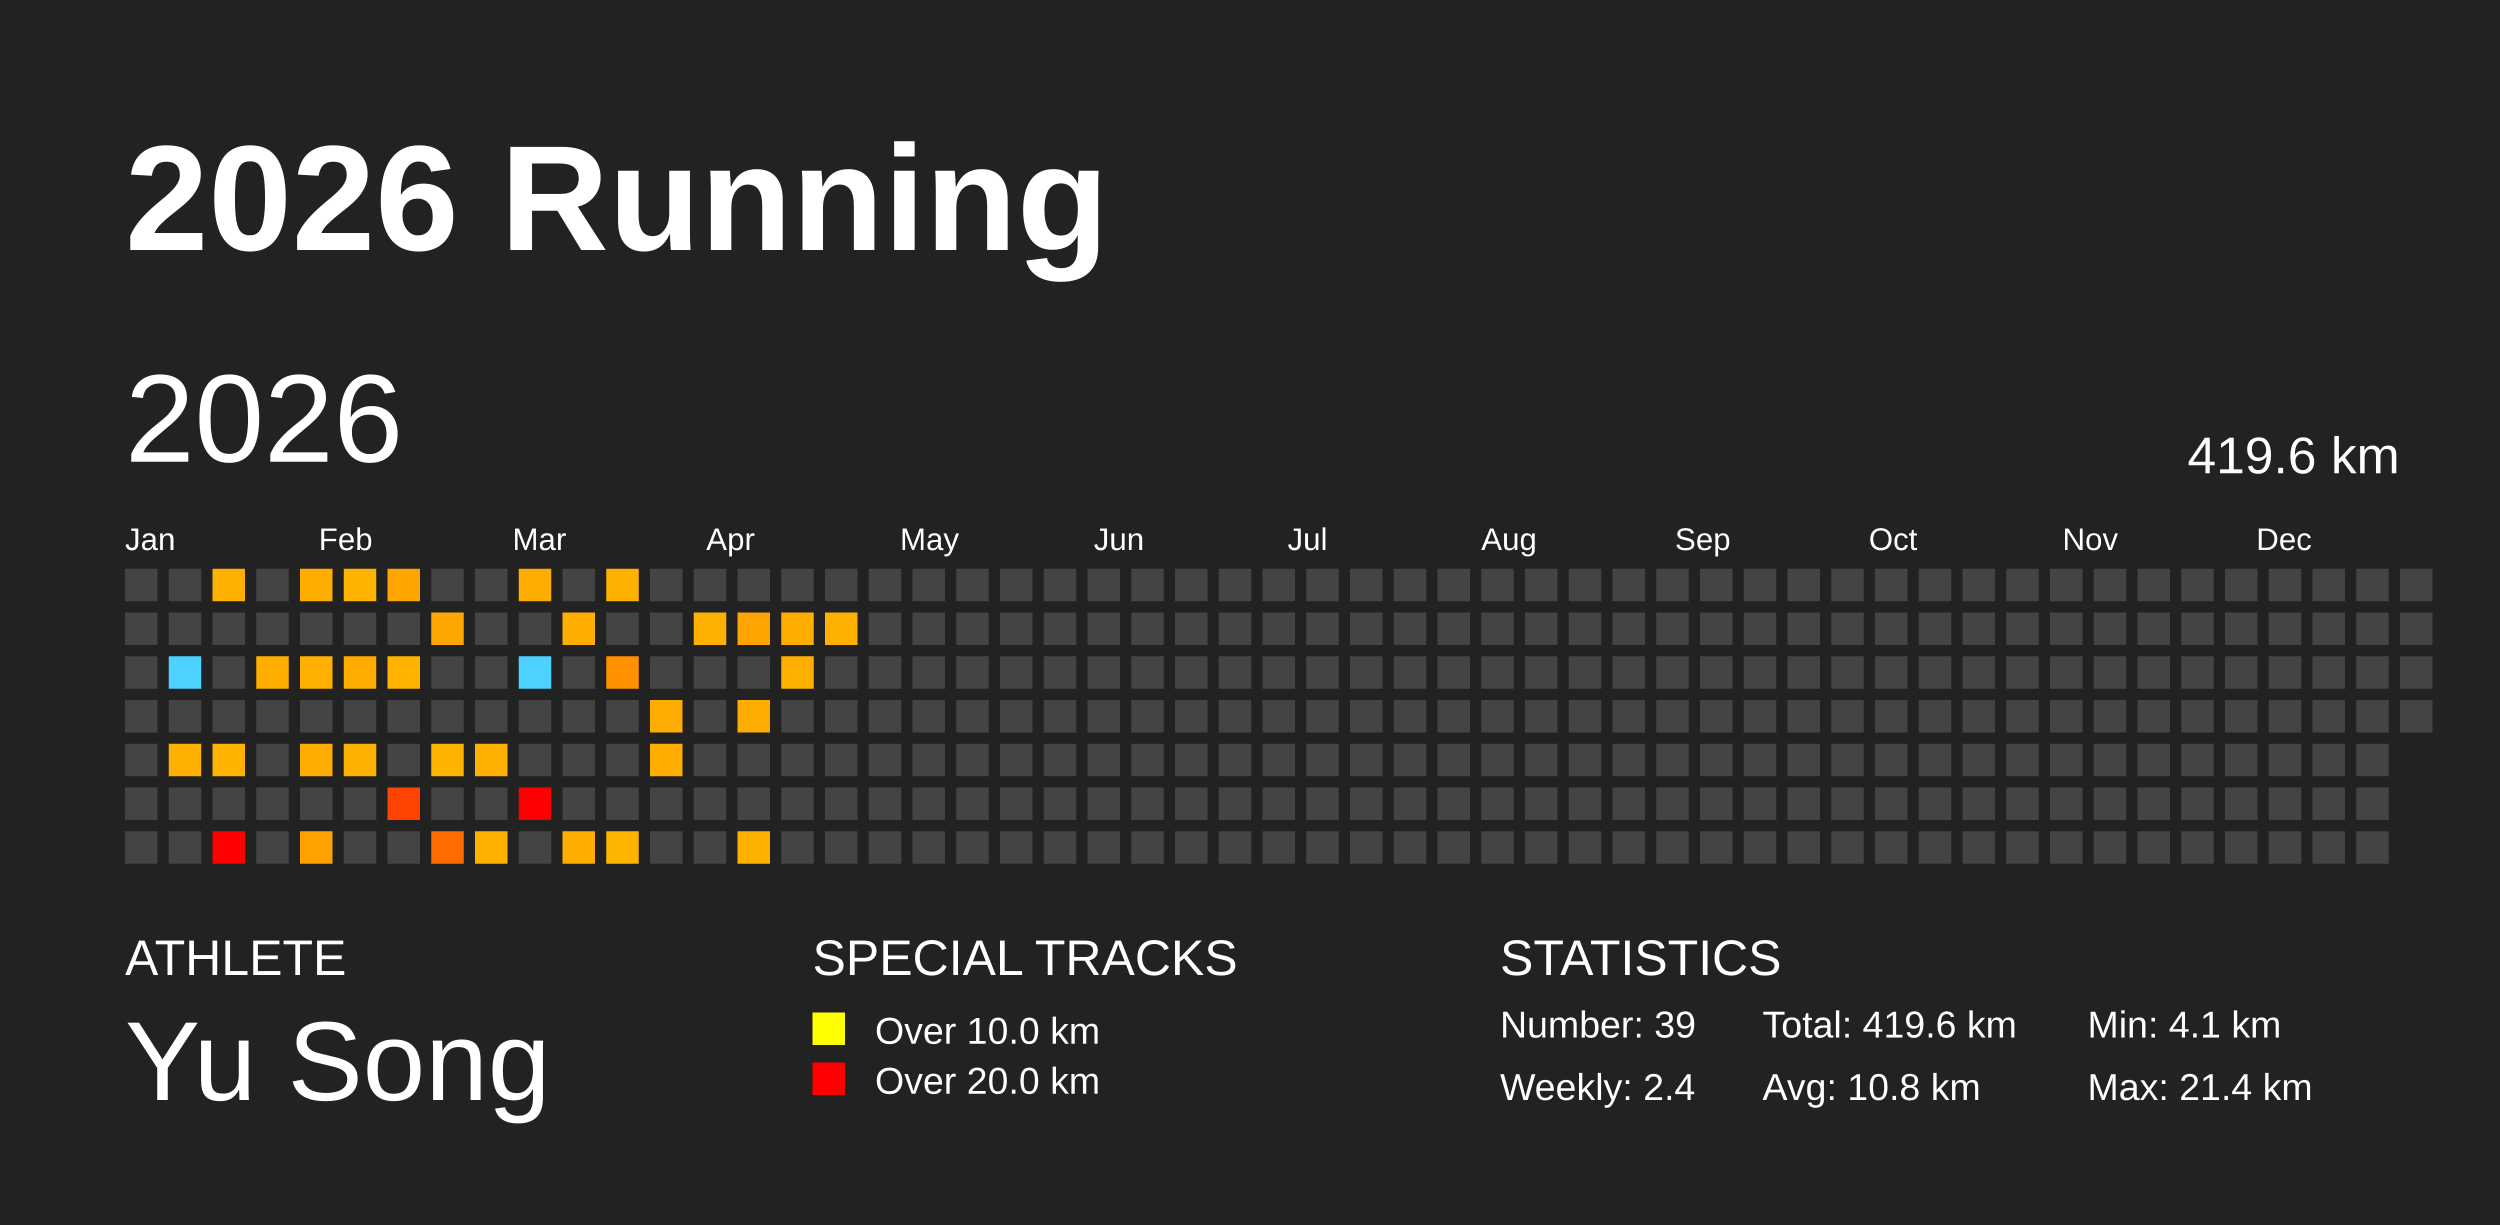
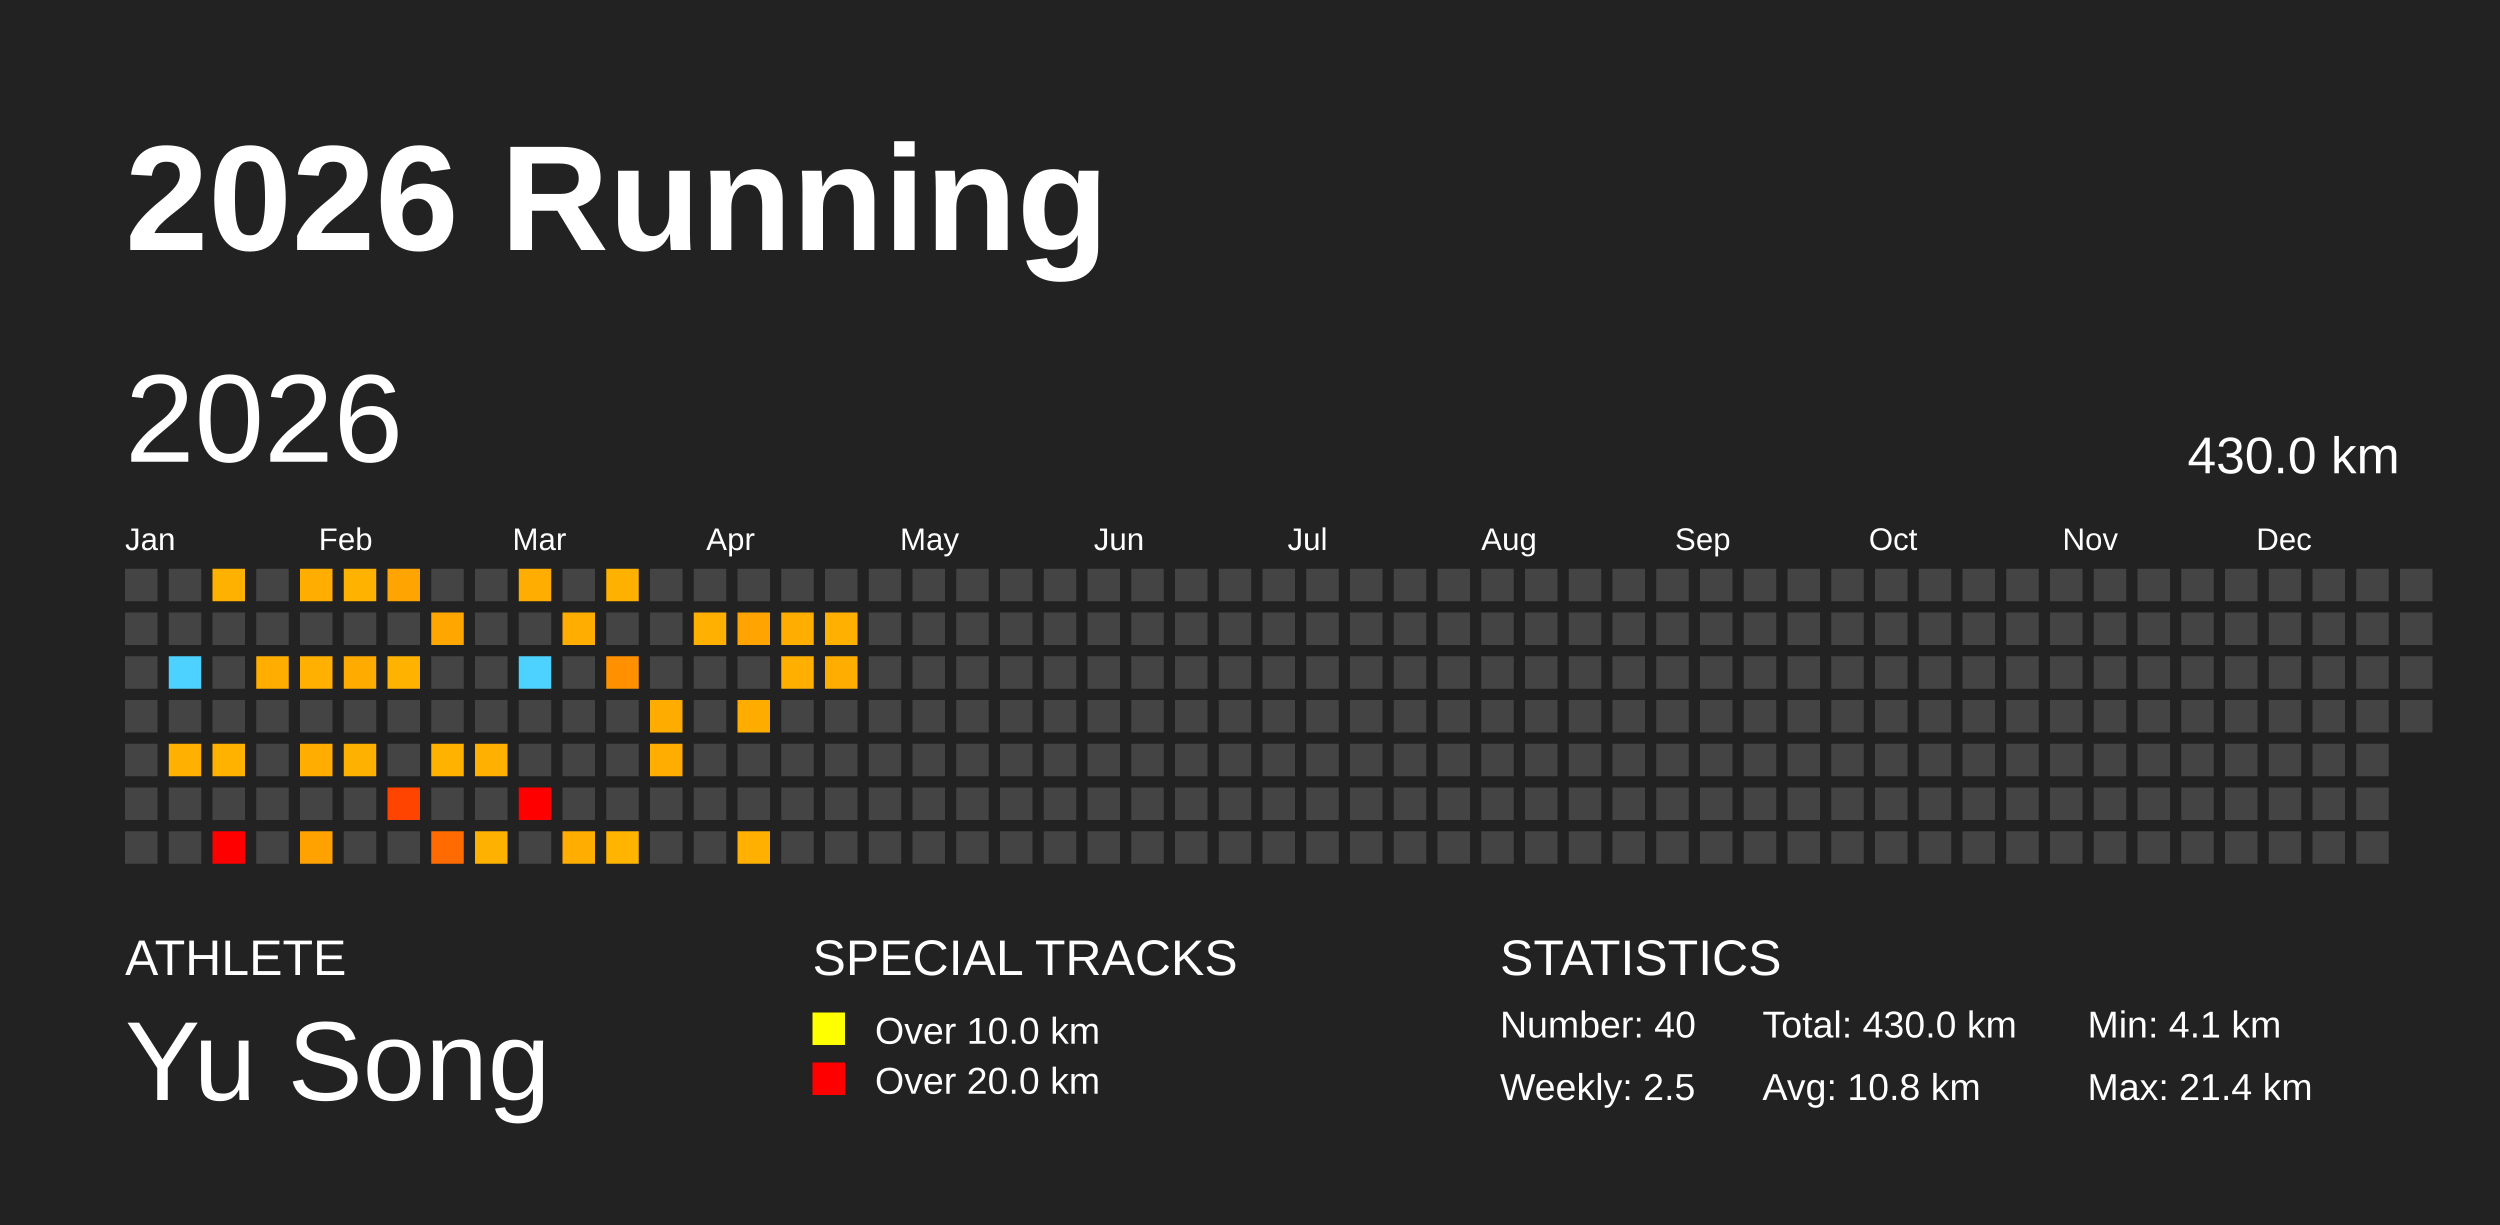
<svg xmlns="http://www.w3.org/2000/svg" baseProfile="full" height="98mm" version="1.1" viewBox="0,0,200,98" width="200mm">
  <defs />
  <rect fill="#222222" height="98" width="200" x="0" y="0" />
  <text fill="#FFFFFF" style="font-size:12px; font-family:Arial; font-weight:bold;" x="10" y="20">2026 Running</text>
  <text fill="#FFFFFF" style="font-size:4px; font-family:Arial" x="10" y="78">ATHLETE</text>
  <text fill="#FFFFFF" style="font-size:9px; font-family:Arial" x="10" y="88">Yu Song</text>
  <text fill="#FFFFFF" style="font-size:4px; font-family:Arial" x="65" y="78">SPECIAL TRACKS</text>
  <rect fill="yellow" height="2.6" width="2.6" x="65" y="81" />
  <text fill="#FFFFFF" style="font-size:3px; font-family:Arial" x="70" y="83.5">Over 10.0 km</text>
  <rect fill="red" height="2.6" width="2.6" x="65" y="85" />
  <text fill="#FFFFFF" style="font-size:3px; font-family:Arial" x="70" y="87.5">Over 20.0 km</text>
  <text fill="#FFFFFF" style="font-size:4px; font-family:Arial" x="120" y="78">STATISTICS</text>
-   <text fill="#FFFFFF" style="font-size:3px; font-family:Arial" x="120" y="83">Number: 39</text>
-   <text fill="#FFFFFF" style="font-size:3px; font-family:Arial" x="120" y="88">Weekly: 2.4</text>
-   <text fill="#FFFFFF" style="font-size:3px; font-family:Arial" x="141" y="83">Total: 419.6 km</text>
+   <text fill="#FFFFFF" style="font-size:3px; font-family:Arial" x="120" y="83">Number: 40</text>
+   <text fill="#FFFFFF" style="font-size:3px; font-family:Arial" x="120" y="88">Weekly: 2.5</text>
+   <text fill="#FFFFFF" style="font-size:3px; font-family:Arial" x="141" y="83">Total: 430.0 km</text>
  <text fill="#FFFFFF" style="font-size:3px; font-family:Arial" x="141" y="88">Avg: 10.8 km</text>
  <text fill="#FFFFFF" style="font-size:3px; font-family:Arial" x="167" y="83">Min: 4.1 km</text>
  <text fill="#FFFFFF" style="font-size:3px; font-family:Arial" x="167" y="88">Max: 21.4 km</text>
  <text dominant-baseline="hanging" fill="#FFFFFF" style="font-size:10.0px; font-family:Arial;" x="10" y="30">2026</text>
-   <text dominant-baseline="hanging" fill="#FFFFFF" style="font-size:4.125px; font-family:Arial;" x="175" y="35">419.6 km</text>
+   <text dominant-baseline="hanging" fill="#FFFFFF" style="font-size:4.125px; font-family:Arial;" x="175" y="35">430.0 km</text>
  <text fill="#FFFFFF" style="font-size:2.5px; font-family:Arial" x="10.0" y="44">Jan</text>
  <text fill="#FFFFFF" style="font-size:2.5px; font-family:Arial" x="25.5" y="44">Feb</text>
  <text fill="#FFFFFF" style="font-size:2.5px; font-family:Arial" x="41.0" y="44">Mar</text>
  <text fill="#FFFFFF" style="font-size:2.5px; font-family:Arial" x="56.5" y="44">Apr</text>
  <text fill="#FFFFFF" style="font-size:2.5px; font-family:Arial" x="72.0" y="44">May</text>
  <text fill="#FFFFFF" style="font-size:2.5px; font-family:Arial" x="87.5" y="44">Jun</text>
  <text fill="#FFFFFF" style="font-size:2.5px; font-family:Arial" x="103.0" y="44">Jul</text>
  <text fill="#FFFFFF" style="font-size:2.5px; font-family:Arial" x="118.5" y="44">Aug</text>
  <text fill="#FFFFFF" style="font-size:2.5px; font-family:Arial" x="134.0" y="44">Sep</text>
  <text fill="#FFFFFF" style="font-size:2.5px; font-family:Arial" x="149.5" y="44">Oct</text>
  <text fill="#FFFFFF" style="font-size:2.5px; font-family:Arial" x="165.0" y="44">Nov</text>
  <text fill="#FFFFFF" style="font-size:2.5px; font-family:Arial" x="180.5" y="44">Dec</text>
  <rect fill="#444444" height="2.6" width="2.6" x="10.0" y="45.5" />
  <rect fill="#444444" height="2.6" width="2.6" x="10.0" y="49.0" />
  <rect fill="#444444" height="2.6" width="2.6" x="10.0" y="52.5" />
  <rect fill="#444444" height="2.6" width="2.6" x="10.0" y="56.0" />
  <rect fill="#444444" height="2.6" width="2.6" x="10.0" y="59.5" />
  <rect fill="#444444" height="2.6" width="2.6" x="10.0" y="63.0" />
  <rect fill="#444444" height="2.6" width="2.6" x="10.0" y="66.5" />
  <rect fill="#444444" height="2.6" width="2.6" x="13.5" y="45.5" />
  <rect fill="#444444" height="2.6" width="2.6" x="13.5" y="49.0" />
  <rect fill="#4dd2ff" height="2.6" width="2.6" x="13.5" y="52.5" />
  <rect fill="#444444" height="2.6" width="2.6" x="13.5" y="56.0" />
  <rect fill="#ffb000" height="2.6" width="2.6" x="13.5" y="59.5" />
  <rect fill="#444444" height="2.6" width="2.6" x="13.5" y="63.0" />
  <rect fill="#444444" height="2.6" width="2.6" x="13.5" y="66.5" />
  <rect fill="#ffb100" height="2.6" width="2.6" x="17.0" y="45.5" />
  <rect fill="#444444" height="2.6" width="2.6" x="17.0" y="49.0" />
  <rect fill="#444444" height="2.6" width="2.6" x="17.0" y="52.5" />
  <rect fill="#444444" height="2.6" width="2.6" x="17.0" y="56.0" />
  <rect fill="#ffb300" height="2.6" width="2.6" x="17.0" y="59.5" />
  <rect fill="#444444" height="2.6" width="2.6" x="17.0" y="63.0" />
  <rect fill="red" height="2.6" width="2.6" x="17.0" y="66.5" />
  <rect fill="#444444" height="2.6" width="2.6" x="20.5" y="45.5" />
  <rect fill="#444444" height="2.6" width="2.6" x="20.5" y="49.0" />
  <rect fill="#ffae00" height="2.6" width="2.6" x="20.5" y="52.5" />
  <rect fill="#444444" height="2.6" width="2.6" x="20.5" y="56.0" />
  <rect fill="#444444" height="2.6" width="2.6" x="20.5" y="59.5" />
  <rect fill="#444444" height="2.6" width="2.6" x="20.5" y="63.0" />
  <rect fill="#444444" height="2.6" width="2.6" x="20.5" y="66.5" />
  <rect fill="#ffae00" height="2.6" width="2.6" x="24.0" y="45.5" />
  <rect fill="#444444" height="2.6" width="2.6" x="24.0" y="49.0" />
  <rect fill="#ffb000" height="2.6" width="2.6" x="24.0" y="52.5" />
  <rect fill="#444444" height="2.6" width="2.6" x="24.0" y="56.0" />
  <rect fill="#ffad00" height="2.6" width="2.6" x="24.0" y="59.5" />
  <rect fill="#444444" height="2.6" width="2.6" x="24.0" y="63.0" />
  <rect fill="#ffa200" height="2.6" width="2.6" x="24.0" y="66.5" />
  <rect fill="#ffb200" height="2.6" width="2.6" x="27.5" y="45.5" />
  <rect fill="#444444" height="2.6" width="2.6" x="27.5" y="49.0" />
  <rect fill="#ffab00" height="2.6" width="2.6" x="27.5" y="52.5" />
  <rect fill="#444444" height="2.6" width="2.6" x="27.5" y="56.0" />
  <rect fill="#ffb100" height="2.6" width="2.6" x="27.5" y="59.5" />
  <rect fill="#444444" height="2.6" width="2.6" x="27.5" y="63.0" />
  <rect fill="#444444" height="2.6" width="2.6" x="27.5" y="66.5" />
  <rect fill="#ffa400" height="2.6" width="2.6" x="31.0" y="45.5" />
  <rect fill="#444444" height="2.6" width="2.6" x="31.0" y="49.0" />
  <rect fill="#ffb200" height="2.6" width="2.6" x="31.0" y="52.5" />
  <rect fill="#444444" height="2.6" width="2.6" x="31.0" y="56.0" />
  <rect fill="#444444" height="2.6" width="2.6" x="31.0" y="59.5" />
  <rect fill="#ff4400" height="2.6" width="2.6" x="31.0" y="63.0" />
  <rect fill="#444444" height="2.6" width="2.6" x="31.0" y="66.5" />
  <rect fill="#444444" height="2.6" width="2.6" x="34.5" y="45.5" />
  <rect fill="#ffa600" height="2.6" width="2.6" x="34.5" y="49.0" />
  <rect fill="#444444" height="2.6" width="2.6" x="34.5" y="52.5" />
  <rect fill="#444444" height="2.6" width="2.6" x="34.5" y="56.0" />
  <rect fill="#ffb300" height="2.6" width="2.6" x="34.5" y="59.5" />
  <rect fill="#444444" height="2.6" width="2.6" x="34.5" y="63.0" />
  <rect fill="#ff6b00" height="2.6" width="2.6" x="34.5" y="66.5" />
  <rect fill="#444444" height="2.6" width="2.6" x="38.0" y="45.5" />
  <rect fill="#444444" height="2.6" width="2.6" x="38.0" y="49.0" />
  <rect fill="#444444" height="2.6" width="2.6" x="38.0" y="52.5" />
  <rect fill="#444444" height="2.6" width="2.6" x="38.0" y="56.0" />
  <rect fill="#ffb000" height="2.6" width="2.6" x="38.0" y="59.5" />
  <rect fill="#444444" height="2.6" width="2.6" x="38.0" y="63.0" />
  <rect fill="#ffb100" height="2.6" width="2.6" x="38.0" y="66.5" />
  <rect fill="#ffad00" height="2.6" width="2.6" x="41.5" y="45.5" />
  <rect fill="#444444" height="2.6" width="2.6" x="41.5" y="49.0" />
  <rect fill="#4dd2ff" height="2.6" width="2.6" x="41.5" y="52.5" />
  <rect fill="#444444" height="2.6" width="2.6" x="41.5" y="56.0" />
  <rect fill="#444444" height="2.6" width="2.6" x="41.5" y="59.5" />
  <rect fill="red" height="2.6" width="2.6" x="41.5" y="63.0" />
  <rect fill="#444444" height="2.6" width="2.6" x="41.5" y="66.5" />
  <rect fill="#444444" height="2.6" width="2.6" x="45.0" y="45.5" />
  <rect fill="#ffae00" height="2.6" width="2.6" x="45.0" y="49.0" />
  <rect fill="#444444" height="2.6" width="2.6" x="45.0" y="52.5" />
  <rect fill="#444444" height="2.6" width="2.6" x="45.0" y="56.0" />
  <rect fill="#444444" height="2.6" width="2.6" x="45.0" y="59.5" />
  <rect fill="#444444" height="2.6" width="2.6" x="45.0" y="63.0" />
  <rect fill="#ffae00" height="2.6" width="2.6" x="45.0" y="66.5" />
  <rect fill="#ffb100" height="2.6" width="2.6" x="48.5" y="45.5" />
  <rect fill="#444444" height="2.6" width="2.6" x="48.5" y="49.0" />
  <rect fill="#ff9100" height="2.6" width="2.6" x="48.5" y="52.5" />
  <rect fill="#444444" height="2.6" width="2.6" x="48.5" y="56.0" />
  <rect fill="#444444" height="2.6" width="2.6" x="48.5" y="59.5" />
  <rect fill="#444444" height="2.6" width="2.6" x="48.5" y="63.0" />
  <rect fill="#ffb400" height="2.6" width="2.6" x="48.5" y="66.5" />
  <rect fill="#444444" height="2.6" width="2.6" x="52.0" y="45.5" />
  <rect fill="#444444" height="2.6" width="2.6" x="52.0" y="49.0" />
  <rect fill="#444444" height="2.6" width="2.6" x="52.0" y="52.5" />
  <rect fill="#ffac00" height="2.6" width="2.6" x="52.0" y="56.0" />
  <rect fill="#ffae00" height="2.6" width="2.6" x="52.0" y="59.5" />
  <rect fill="#444444" height="2.6" width="2.6" x="52.0" y="63.0" />
  <rect fill="#444444" height="2.6" width="2.6" x="52.0" y="66.5" />
  <rect fill="#444444" height="2.6" width="2.6" x="55.5" y="45.5" />
  <rect fill="#ffb000" height="2.6" width="2.6" x="55.5" y="49.0" />
  <rect fill="#444444" height="2.6" width="2.6" x="55.5" y="52.5" />
  <rect fill="#444444" height="2.6" width="2.6" x="55.5" y="56.0" />
  <rect fill="#444444" height="2.6" width="2.6" x="55.5" y="59.5" />
  <rect fill="#444444" height="2.6" width="2.6" x="55.5" y="63.0" />
  <rect fill="#444444" height="2.6" width="2.6" x="55.5" y="66.5" />
  <rect fill="#444444" height="2.6" width="2.6" x="59.0" y="45.5" />
  <rect fill="#ffa400" height="2.6" width="2.6" x="59.0" y="49.0" />
  <rect fill="#444444" height="2.6" width="2.6" x="59.0" y="52.5" />
  <rect fill="#ffac00" height="2.6" width="2.6" x="59.0" y="56.0" />
  <rect fill="#444444" height="2.6" width="2.6" x="59.0" y="59.5" />
  <rect fill="#444444" height="2.6" width="2.6" x="59.0" y="63.0" />
  <rect fill="#ffb000" height="2.6" width="2.6" x="59.0" y="66.5" />
  <rect fill="#444444" height="2.6" width="2.6" x="62.5" y="45.5" />
  <rect fill="#ffae00" height="2.6" width="2.6" x="62.5" y="49.0" />
  <rect fill="#ffaf00" height="2.6" width="2.6" x="62.5" y="52.5" />
  <rect fill="#444444" height="2.6" width="2.6" x="62.5" y="56.0" />
  <rect fill="#444444" height="2.6" width="2.6" x="62.5" y="59.5" />
  <rect fill="#444444" height="2.6" width="2.6" x="62.5" y="63.0" />
  <rect fill="#444444" height="2.6" width="2.6" x="62.5" y="66.5" />
  <rect fill="#444444" height="2.6" width="2.6" x="66.0" y="45.5" />
  <rect fill="#ffb000" height="2.6" width="2.6" x="66.0" y="49.0" />
-   <rect fill="#444444" height="2.6" width="2.6" x="66.0" y="52.5" />
+   <rect fill="#ffae00" height="2.6" width="2.6" x="66.0" y="52.5" />
  <rect fill="#444444" height="2.6" width="2.6" x="66.0" y="56.0" />
  <rect fill="#444444" height="2.6" width="2.6" x="66.0" y="59.5" />
  <rect fill="#444444" height="2.6" width="2.6" x="66.0" y="63.0" />
  <rect fill="#444444" height="2.6" width="2.6" x="66.0" y="66.5" />
  <rect fill="#444444" height="2.6" width="2.6" x="69.5" y="45.5" />
  <rect fill="#444444" height="2.6" width="2.6" x="69.5" y="49.0" />
  <rect fill="#444444" height="2.6" width="2.6" x="69.5" y="52.5" />
  <rect fill="#444444" height="2.6" width="2.6" x="69.5" y="56.0" />
  <rect fill="#444444" height="2.6" width="2.6" x="69.5" y="59.5" />
  <rect fill="#444444" height="2.6" width="2.6" x="69.5" y="63.0" />
  <rect fill="#444444" height="2.6" width="2.6" x="69.5" y="66.5" />
  <rect fill="#444444" height="2.6" width="2.6" x="73.0" y="45.5" />
  <rect fill="#444444" height="2.6" width="2.6" x="73.0" y="49.0" />
  <rect fill="#444444" height="2.6" width="2.6" x="73.0" y="52.5" />
  <rect fill="#444444" height="2.6" width="2.6" x="73.0" y="56.0" />
  <rect fill="#444444" height="2.6" width="2.6" x="73.0" y="59.5" />
  <rect fill="#444444" height="2.6" width="2.6" x="73.0" y="63.0" />
  <rect fill="#444444" height="2.6" width="2.6" x="73.0" y="66.5" />
  <rect fill="#444444" height="2.6" width="2.6" x="76.5" y="45.5" />
  <rect fill="#444444" height="2.6" width="2.6" x="76.5" y="49.0" />
  <rect fill="#444444" height="2.6" width="2.6" x="76.5" y="52.5" />
  <rect fill="#444444" height="2.6" width="2.6" x="76.5" y="56.0" />
  <rect fill="#444444" height="2.6" width="2.6" x="76.5" y="59.5" />
  <rect fill="#444444" height="2.6" width="2.6" x="76.5" y="63.0" />
  <rect fill="#444444" height="2.6" width="2.6" x="76.5" y="66.5" />
  <rect fill="#444444" height="2.6" width="2.6" x="80.0" y="45.5" />
  <rect fill="#444444" height="2.6" width="2.6" x="80.0" y="49.0" />
  <rect fill="#444444" height="2.6" width="2.6" x="80.0" y="52.5" />
  <rect fill="#444444" height="2.6" width="2.6" x="80.0" y="56.0" />
  <rect fill="#444444" height="2.6" width="2.6" x="80.0" y="59.5" />
  <rect fill="#444444" height="2.6" width="2.6" x="80.0" y="63.0" />
  <rect fill="#444444" height="2.6" width="2.6" x="80.0" y="66.5" />
  <rect fill="#444444" height="2.6" width="2.6" x="83.5" y="45.5" />
  <rect fill="#444444" height="2.6" width="2.6" x="83.5" y="49.0" />
  <rect fill="#444444" height="2.6" width="2.6" x="83.5" y="52.5" />
  <rect fill="#444444" height="2.6" width="2.6" x="83.5" y="56.0" />
  <rect fill="#444444" height="2.6" width="2.6" x="83.5" y="59.5" />
  <rect fill="#444444" height="2.6" width="2.6" x="83.5" y="63.0" />
  <rect fill="#444444" height="2.6" width="2.6" x="83.5" y="66.5" />
  <rect fill="#444444" height="2.6" width="2.6" x="87.0" y="45.5" />
  <rect fill="#444444" height="2.6" width="2.6" x="87.0" y="49.0" />
  <rect fill="#444444" height="2.6" width="2.6" x="87.0" y="52.5" />
  <rect fill="#444444" height="2.6" width="2.6" x="87.0" y="56.0" />
  <rect fill="#444444" height="2.6" width="2.6" x="87.0" y="59.5" />
  <rect fill="#444444" height="2.6" width="2.6" x="87.0" y="63.0" />
  <rect fill="#444444" height="2.6" width="2.6" x="87.0" y="66.5" />
  <rect fill="#444444" height="2.6" width="2.6" x="90.5" y="45.5" />
  <rect fill="#444444" height="2.6" width="2.6" x="90.5" y="49.0" />
  <rect fill="#444444" height="2.6" width="2.6" x="90.5" y="52.5" />
  <rect fill="#444444" height="2.6" width="2.6" x="90.5" y="56.0" />
  <rect fill="#444444" height="2.6" width="2.6" x="90.5" y="59.5" />
  <rect fill="#444444" height="2.6" width="2.6" x="90.5" y="63.0" />
  <rect fill="#444444" height="2.6" width="2.6" x="90.5" y="66.5" />
  <rect fill="#444444" height="2.6" width="2.6" x="94.0" y="45.5" />
  <rect fill="#444444" height="2.6" width="2.6" x="94.0" y="49.0" />
  <rect fill="#444444" height="2.6" width="2.6" x="94.0" y="52.5" />
  <rect fill="#444444" height="2.6" width="2.6" x="94.0" y="56.0" />
  <rect fill="#444444" height="2.6" width="2.6" x="94.0" y="59.5" />
  <rect fill="#444444" height="2.6" width="2.6" x="94.0" y="63.0" />
  <rect fill="#444444" height="2.6" width="2.6" x="94.0" y="66.5" />
  <rect fill="#444444" height="2.6" width="2.6" x="97.5" y="45.5" />
  <rect fill="#444444" height="2.6" width="2.6" x="97.5" y="49.0" />
  <rect fill="#444444" height="2.6" width="2.6" x="97.5" y="52.5" />
  <rect fill="#444444" height="2.6" width="2.6" x="97.5" y="56.0" />
  <rect fill="#444444" height="2.6" width="2.6" x="97.5" y="59.5" />
  <rect fill="#444444" height="2.6" width="2.6" x="97.5" y="63.0" />
  <rect fill="#444444" height="2.6" width="2.6" x="97.5" y="66.5" />
  <rect fill="#444444" height="2.6" width="2.6" x="101.0" y="45.5" />
  <rect fill="#444444" height="2.6" width="2.6" x="101.0" y="49.0" />
  <rect fill="#444444" height="2.6" width="2.6" x="101.0" y="52.5" />
  <rect fill="#444444" height="2.6" width="2.6" x="101.0" y="56.0" />
  <rect fill="#444444" height="2.6" width="2.6" x="101.0" y="59.5" />
  <rect fill="#444444" height="2.6" width="2.6" x="101.0" y="63.0" />
  <rect fill="#444444" height="2.6" width="2.6" x="101.0" y="66.5" />
  <rect fill="#444444" height="2.6" width="2.6" x="104.5" y="45.5" />
  <rect fill="#444444" height="2.6" width="2.6" x="104.5" y="49.0" />
  <rect fill="#444444" height="2.6" width="2.6" x="104.5" y="52.5" />
  <rect fill="#444444" height="2.6" width="2.6" x="104.5" y="56.0" />
  <rect fill="#444444" height="2.6" width="2.6" x="104.5" y="59.5" />
  <rect fill="#444444" height="2.6" width="2.6" x="104.5" y="63.0" />
  <rect fill="#444444" height="2.6" width="2.6" x="104.5" y="66.5" />
  <rect fill="#444444" height="2.6" width="2.6" x="108.0" y="45.5" />
  <rect fill="#444444" height="2.6" width="2.6" x="108.0" y="49.0" />
  <rect fill="#444444" height="2.6" width="2.6" x="108.0" y="52.5" />
  <rect fill="#444444" height="2.6" width="2.6" x="108.0" y="56.0" />
  <rect fill="#444444" height="2.6" width="2.6" x="108.0" y="59.5" />
  <rect fill="#444444" height="2.6" width="2.6" x="108.0" y="63.0" />
  <rect fill="#444444" height="2.6" width="2.6" x="108.0" y="66.5" />
  <rect fill="#444444" height="2.6" width="2.6" x="111.5" y="45.5" />
  <rect fill="#444444" height="2.6" width="2.6" x="111.5" y="49.0" />
  <rect fill="#444444" height="2.6" width="2.6" x="111.5" y="52.5" />
  <rect fill="#444444" height="2.6" width="2.6" x="111.5" y="56.0" />
  <rect fill="#444444" height="2.6" width="2.6" x="111.5" y="59.5" />
  <rect fill="#444444" height="2.6" width="2.6" x="111.5" y="63.0" />
  <rect fill="#444444" height="2.6" width="2.6" x="111.5" y="66.5" />
  <rect fill="#444444" height="2.6" width="2.6" x="115.0" y="45.5" />
  <rect fill="#444444" height="2.6" width="2.6" x="115.0" y="49.0" />
  <rect fill="#444444" height="2.6" width="2.6" x="115.0" y="52.5" />
  <rect fill="#444444" height="2.6" width="2.6" x="115.0" y="56.0" />
  <rect fill="#444444" height="2.6" width="2.6" x="115.0" y="59.5" />
  <rect fill="#444444" height="2.6" width="2.6" x="115.0" y="63.0" />
  <rect fill="#444444" height="2.6" width="2.6" x="115.0" y="66.5" />
  <rect fill="#444444" height="2.6" width="2.6" x="118.5" y="45.5" />
  <rect fill="#444444" height="2.6" width="2.6" x="118.5" y="49.0" />
  <rect fill="#444444" height="2.6" width="2.6" x="118.5" y="52.5" />
  <rect fill="#444444" height="2.6" width="2.6" x="118.5" y="56.0" />
  <rect fill="#444444" height="2.6" width="2.6" x="118.5" y="59.5" />
  <rect fill="#444444" height="2.6" width="2.6" x="118.5" y="63.0" />
  <rect fill="#444444" height="2.6" width="2.6" x="118.5" y="66.5" />
  <rect fill="#444444" height="2.6" width="2.6" x="122.0" y="45.5" />
  <rect fill="#444444" height="2.6" width="2.6" x="122.0" y="49.0" />
  <rect fill="#444444" height="2.6" width="2.6" x="122.0" y="52.5" />
  <rect fill="#444444" height="2.6" width="2.6" x="122.0" y="56.0" />
  <rect fill="#444444" height="2.6" width="2.6" x="122.0" y="59.5" />
  <rect fill="#444444" height="2.6" width="2.6" x="122.0" y="63.0" />
  <rect fill="#444444" height="2.6" width="2.6" x="122.0" y="66.5" />
  <rect fill="#444444" height="2.6" width="2.6" x="125.5" y="45.5" />
  <rect fill="#444444" height="2.6" width="2.6" x="125.5" y="49.0" />
  <rect fill="#444444" height="2.6" width="2.6" x="125.5" y="52.5" />
  <rect fill="#444444" height="2.6" width="2.6" x="125.5" y="56.0" />
  <rect fill="#444444" height="2.6" width="2.6" x="125.5" y="59.5" />
  <rect fill="#444444" height="2.6" width="2.6" x="125.5" y="63.0" />
  <rect fill="#444444" height="2.6" width="2.6" x="125.5" y="66.5" />
  <rect fill="#444444" height="2.6" width="2.6" x="129.0" y="45.5" />
  <rect fill="#444444" height="2.6" width="2.6" x="129.0" y="49.0" />
  <rect fill="#444444" height="2.6" width="2.6" x="129.0" y="52.5" />
  <rect fill="#444444" height="2.6" width="2.6" x="129.0" y="56.0" />
  <rect fill="#444444" height="2.6" width="2.6" x="129.0" y="59.5" />
  <rect fill="#444444" height="2.6" width="2.6" x="129.0" y="63.0" />
  <rect fill="#444444" height="2.6" width="2.6" x="129.0" y="66.5" />
  <rect fill="#444444" height="2.6" width="2.6" x="132.5" y="45.5" />
  <rect fill="#444444" height="2.6" width="2.6" x="132.5" y="49.0" />
  <rect fill="#444444" height="2.6" width="2.6" x="132.5" y="52.5" />
  <rect fill="#444444" height="2.6" width="2.6" x="132.5" y="56.0" />
  <rect fill="#444444" height="2.6" width="2.6" x="132.5" y="59.5" />
  <rect fill="#444444" height="2.6" width="2.6" x="132.5" y="63.0" />
  <rect fill="#444444" height="2.6" width="2.6" x="132.5" y="66.5" />
  <rect fill="#444444" height="2.6" width="2.6" x="136.0" y="45.5" />
  <rect fill="#444444" height="2.6" width="2.6" x="136.0" y="49.0" />
  <rect fill="#444444" height="2.6" width="2.6" x="136.0" y="52.5" />
  <rect fill="#444444" height="2.6" width="2.6" x="136.0" y="56.0" />
  <rect fill="#444444" height="2.6" width="2.6" x="136.0" y="59.5" />
  <rect fill="#444444" height="2.6" width="2.6" x="136.0" y="63.0" />
  <rect fill="#444444" height="2.6" width="2.6" x="136.0" y="66.5" />
  <rect fill="#444444" height="2.6" width="2.6" x="139.5" y="45.5" />
  <rect fill="#444444" height="2.6" width="2.6" x="139.5" y="49.0" />
  <rect fill="#444444" height="2.6" width="2.6" x="139.5" y="52.5" />
  <rect fill="#444444" height="2.6" width="2.6" x="139.5" y="56.0" />
  <rect fill="#444444" height="2.6" width="2.6" x="139.5" y="59.5" />
  <rect fill="#444444" height="2.6" width="2.6" x="139.5" y="63.0" />
  <rect fill="#444444" height="2.6" width="2.6" x="139.5" y="66.5" />
  <rect fill="#444444" height="2.6" width="2.6" x="143.0" y="45.5" />
  <rect fill="#444444" height="2.6" width="2.6" x="143.0" y="49.0" />
  <rect fill="#444444" height="2.6" width="2.6" x="143.0" y="52.5" />
  <rect fill="#444444" height="2.6" width="2.6" x="143.0" y="56.0" />
  <rect fill="#444444" height="2.6" width="2.6" x="143.0" y="59.5" />
  <rect fill="#444444" height="2.6" width="2.6" x="143.0" y="63.0" />
  <rect fill="#444444" height="2.6" width="2.6" x="143.0" y="66.5" />
  <rect fill="#444444" height="2.6" width="2.6" x="146.5" y="45.5" />
  <rect fill="#444444" height="2.6" width="2.6" x="146.5" y="49.0" />
  <rect fill="#444444" height="2.6" width="2.6" x="146.5" y="52.5" />
  <rect fill="#444444" height="2.6" width="2.6" x="146.5" y="56.0" />
  <rect fill="#444444" height="2.6" width="2.6" x="146.5" y="59.5" />
  <rect fill="#444444" height="2.6" width="2.6" x="146.5" y="63.0" />
  <rect fill="#444444" height="2.6" width="2.6" x="146.5" y="66.5" />
  <rect fill="#444444" height="2.6" width="2.6" x="150.0" y="45.5" />
  <rect fill="#444444" height="2.6" width="2.6" x="150.0" y="49.0" />
  <rect fill="#444444" height="2.6" width="2.6" x="150.0" y="52.5" />
  <rect fill="#444444" height="2.6" width="2.6" x="150.0" y="56.0" />
  <rect fill="#444444" height="2.6" width="2.6" x="150.0" y="59.5" />
  <rect fill="#444444" height="2.6" width="2.6" x="150.0" y="63.0" />
  <rect fill="#444444" height="2.6" width="2.6" x="150.0" y="66.5" />
  <rect fill="#444444" height="2.6" width="2.6" x="153.5" y="45.5" />
  <rect fill="#444444" height="2.6" width="2.6" x="153.5" y="49.0" />
  <rect fill="#444444" height="2.6" width="2.6" x="153.5" y="52.5" />
  <rect fill="#444444" height="2.6" width="2.6" x="153.5" y="56.0" />
  <rect fill="#444444" height="2.6" width="2.6" x="153.5" y="59.5" />
  <rect fill="#444444" height="2.6" width="2.6" x="153.5" y="63.0" />
  <rect fill="#444444" height="2.6" width="2.6" x="153.5" y="66.5" />
  <rect fill="#444444" height="2.6" width="2.6" x="157.0" y="45.5" />
  <rect fill="#444444" height="2.6" width="2.6" x="157.0" y="49.0" />
  <rect fill="#444444" height="2.6" width="2.6" x="157.0" y="52.5" />
  <rect fill="#444444" height="2.6" width="2.6" x="157.0" y="56.0" />
  <rect fill="#444444" height="2.6" width="2.6" x="157.0" y="59.5" />
  <rect fill="#444444" height="2.6" width="2.6" x="157.0" y="63.0" />
  <rect fill="#444444" height="2.6" width="2.6" x="157.0" y="66.5" />
  <rect fill="#444444" height="2.6" width="2.6" x="160.5" y="45.5" />
  <rect fill="#444444" height="2.6" width="2.6" x="160.5" y="49.0" />
  <rect fill="#444444" height="2.6" width="2.6" x="160.5" y="52.5" />
  <rect fill="#444444" height="2.6" width="2.6" x="160.5" y="56.0" />
  <rect fill="#444444" height="2.6" width="2.6" x="160.5" y="59.5" />
  <rect fill="#444444" height="2.6" width="2.6" x="160.5" y="63.0" />
  <rect fill="#444444" height="2.6" width="2.6" x="160.5" y="66.5" />
  <rect fill="#444444" height="2.6" width="2.6" x="164.0" y="45.5" />
  <rect fill="#444444" height="2.6" width="2.6" x="164.0" y="49.0" />
  <rect fill="#444444" height="2.6" width="2.6" x="164.0" y="52.5" />
  <rect fill="#444444" height="2.6" width="2.6" x="164.0" y="56.0" />
  <rect fill="#444444" height="2.6" width="2.6" x="164.0" y="59.5" />
  <rect fill="#444444" height="2.6" width="2.6" x="164.0" y="63.0" />
  <rect fill="#444444" height="2.6" width="2.6" x="164.0" y="66.5" />
  <rect fill="#444444" height="2.6" width="2.6" x="167.5" y="45.5" />
  <rect fill="#444444" height="2.6" width="2.6" x="167.5" y="49.0" />
  <rect fill="#444444" height="2.6" width="2.6" x="167.5" y="52.5" />
  <rect fill="#444444" height="2.6" width="2.6" x="167.5" y="56.0" />
  <rect fill="#444444" height="2.6" width="2.6" x="167.5" y="59.5" />
  <rect fill="#444444" height="2.6" width="2.6" x="167.5" y="63.0" />
  <rect fill="#444444" height="2.6" width="2.6" x="167.5" y="66.5" />
  <rect fill="#444444" height="2.6" width="2.6" x="171.0" y="45.5" />
  <rect fill="#444444" height="2.6" width="2.6" x="171.0" y="49.0" />
  <rect fill="#444444" height="2.6" width="2.6" x="171.0" y="52.5" />
  <rect fill="#444444" height="2.6" width="2.6" x="171.0" y="56.0" />
  <rect fill="#444444" height="2.6" width="2.6" x="171.0" y="59.5" />
  <rect fill="#444444" height="2.6" width="2.6" x="171.0" y="63.0" />
  <rect fill="#444444" height="2.6" width="2.6" x="171.0" y="66.5" />
  <rect fill="#444444" height="2.6" width="2.6" x="174.5" y="45.5" />
  <rect fill="#444444" height="2.6" width="2.6" x="174.5" y="49.0" />
  <rect fill="#444444" height="2.6" width="2.6" x="174.5" y="52.5" />
  <rect fill="#444444" height="2.6" width="2.6" x="174.5" y="56.0" />
  <rect fill="#444444" height="2.6" width="2.6" x="174.5" y="59.5" />
  <rect fill="#444444" height="2.6" width="2.6" x="174.5" y="63.0" />
  <rect fill="#444444" height="2.6" width="2.6" x="174.5" y="66.5" />
  <rect fill="#444444" height="2.6" width="2.6" x="178.0" y="45.5" />
  <rect fill="#444444" height="2.6" width="2.6" x="178.0" y="49.0" />
  <rect fill="#444444" height="2.6" width="2.6" x="178.0" y="52.5" />
  <rect fill="#444444" height="2.6" width="2.6" x="178.0" y="56.0" />
  <rect fill="#444444" height="2.6" width="2.6" x="178.0" y="59.5" />
  <rect fill="#444444" height="2.6" width="2.6" x="178.0" y="63.0" />
  <rect fill="#444444" height="2.6" width="2.6" x="178.0" y="66.5" />
  <rect fill="#444444" height="2.6" width="2.6" x="181.5" y="45.5" />
  <rect fill="#444444" height="2.6" width="2.6" x="181.5" y="49.0" />
  <rect fill="#444444" height="2.6" width="2.6" x="181.5" y="52.5" />
  <rect fill="#444444" height="2.6" width="2.6" x="181.5" y="56.0" />
  <rect fill="#444444" height="2.6" width="2.6" x="181.5" y="59.5" />
  <rect fill="#444444" height="2.6" width="2.6" x="181.5" y="63.0" />
  <rect fill="#444444" height="2.6" width="2.6" x="181.5" y="66.5" />
  <rect fill="#444444" height="2.6" width="2.6" x="185.0" y="45.5" />
  <rect fill="#444444" height="2.6" width="2.6" x="185.0" y="49.0" />
  <rect fill="#444444" height="2.6" width="2.6" x="185.0" y="52.5" />
  <rect fill="#444444" height="2.6" width="2.6" x="185.0" y="56.0" />
  <rect fill="#444444" height="2.6" width="2.6" x="185.0" y="59.5" />
  <rect fill="#444444" height="2.6" width="2.6" x="185.0" y="63.0" />
  <rect fill="#444444" height="2.6" width="2.6" x="185.0" y="66.5" />
  <rect fill="#444444" height="2.6" width="2.6" x="188.5" y="45.5" />
  <rect fill="#444444" height="2.6" width="2.6" x="188.5" y="49.0" />
  <rect fill="#444444" height="2.6" width="2.6" x="188.5" y="52.5" />
  <rect fill="#444444" height="2.6" width="2.6" x="188.5" y="56.0" />
  <rect fill="#444444" height="2.6" width="2.6" x="188.5" y="59.5" />
  <rect fill="#444444" height="2.6" width="2.6" x="188.5" y="63.0" />
  <rect fill="#444444" height="2.6" width="2.6" x="188.5" y="66.5" />
  <rect fill="#444444" height="2.6" width="2.6" x="192.0" y="45.5" />
  <rect fill="#444444" height="2.6" width="2.6" x="192.0" y="49.0" />
  <rect fill="#444444" height="2.6" width="2.6" x="192.0" y="52.5" />
  <rect fill="#444444" height="2.6" width="2.6" x="192.0" y="56.0" />
</svg>
